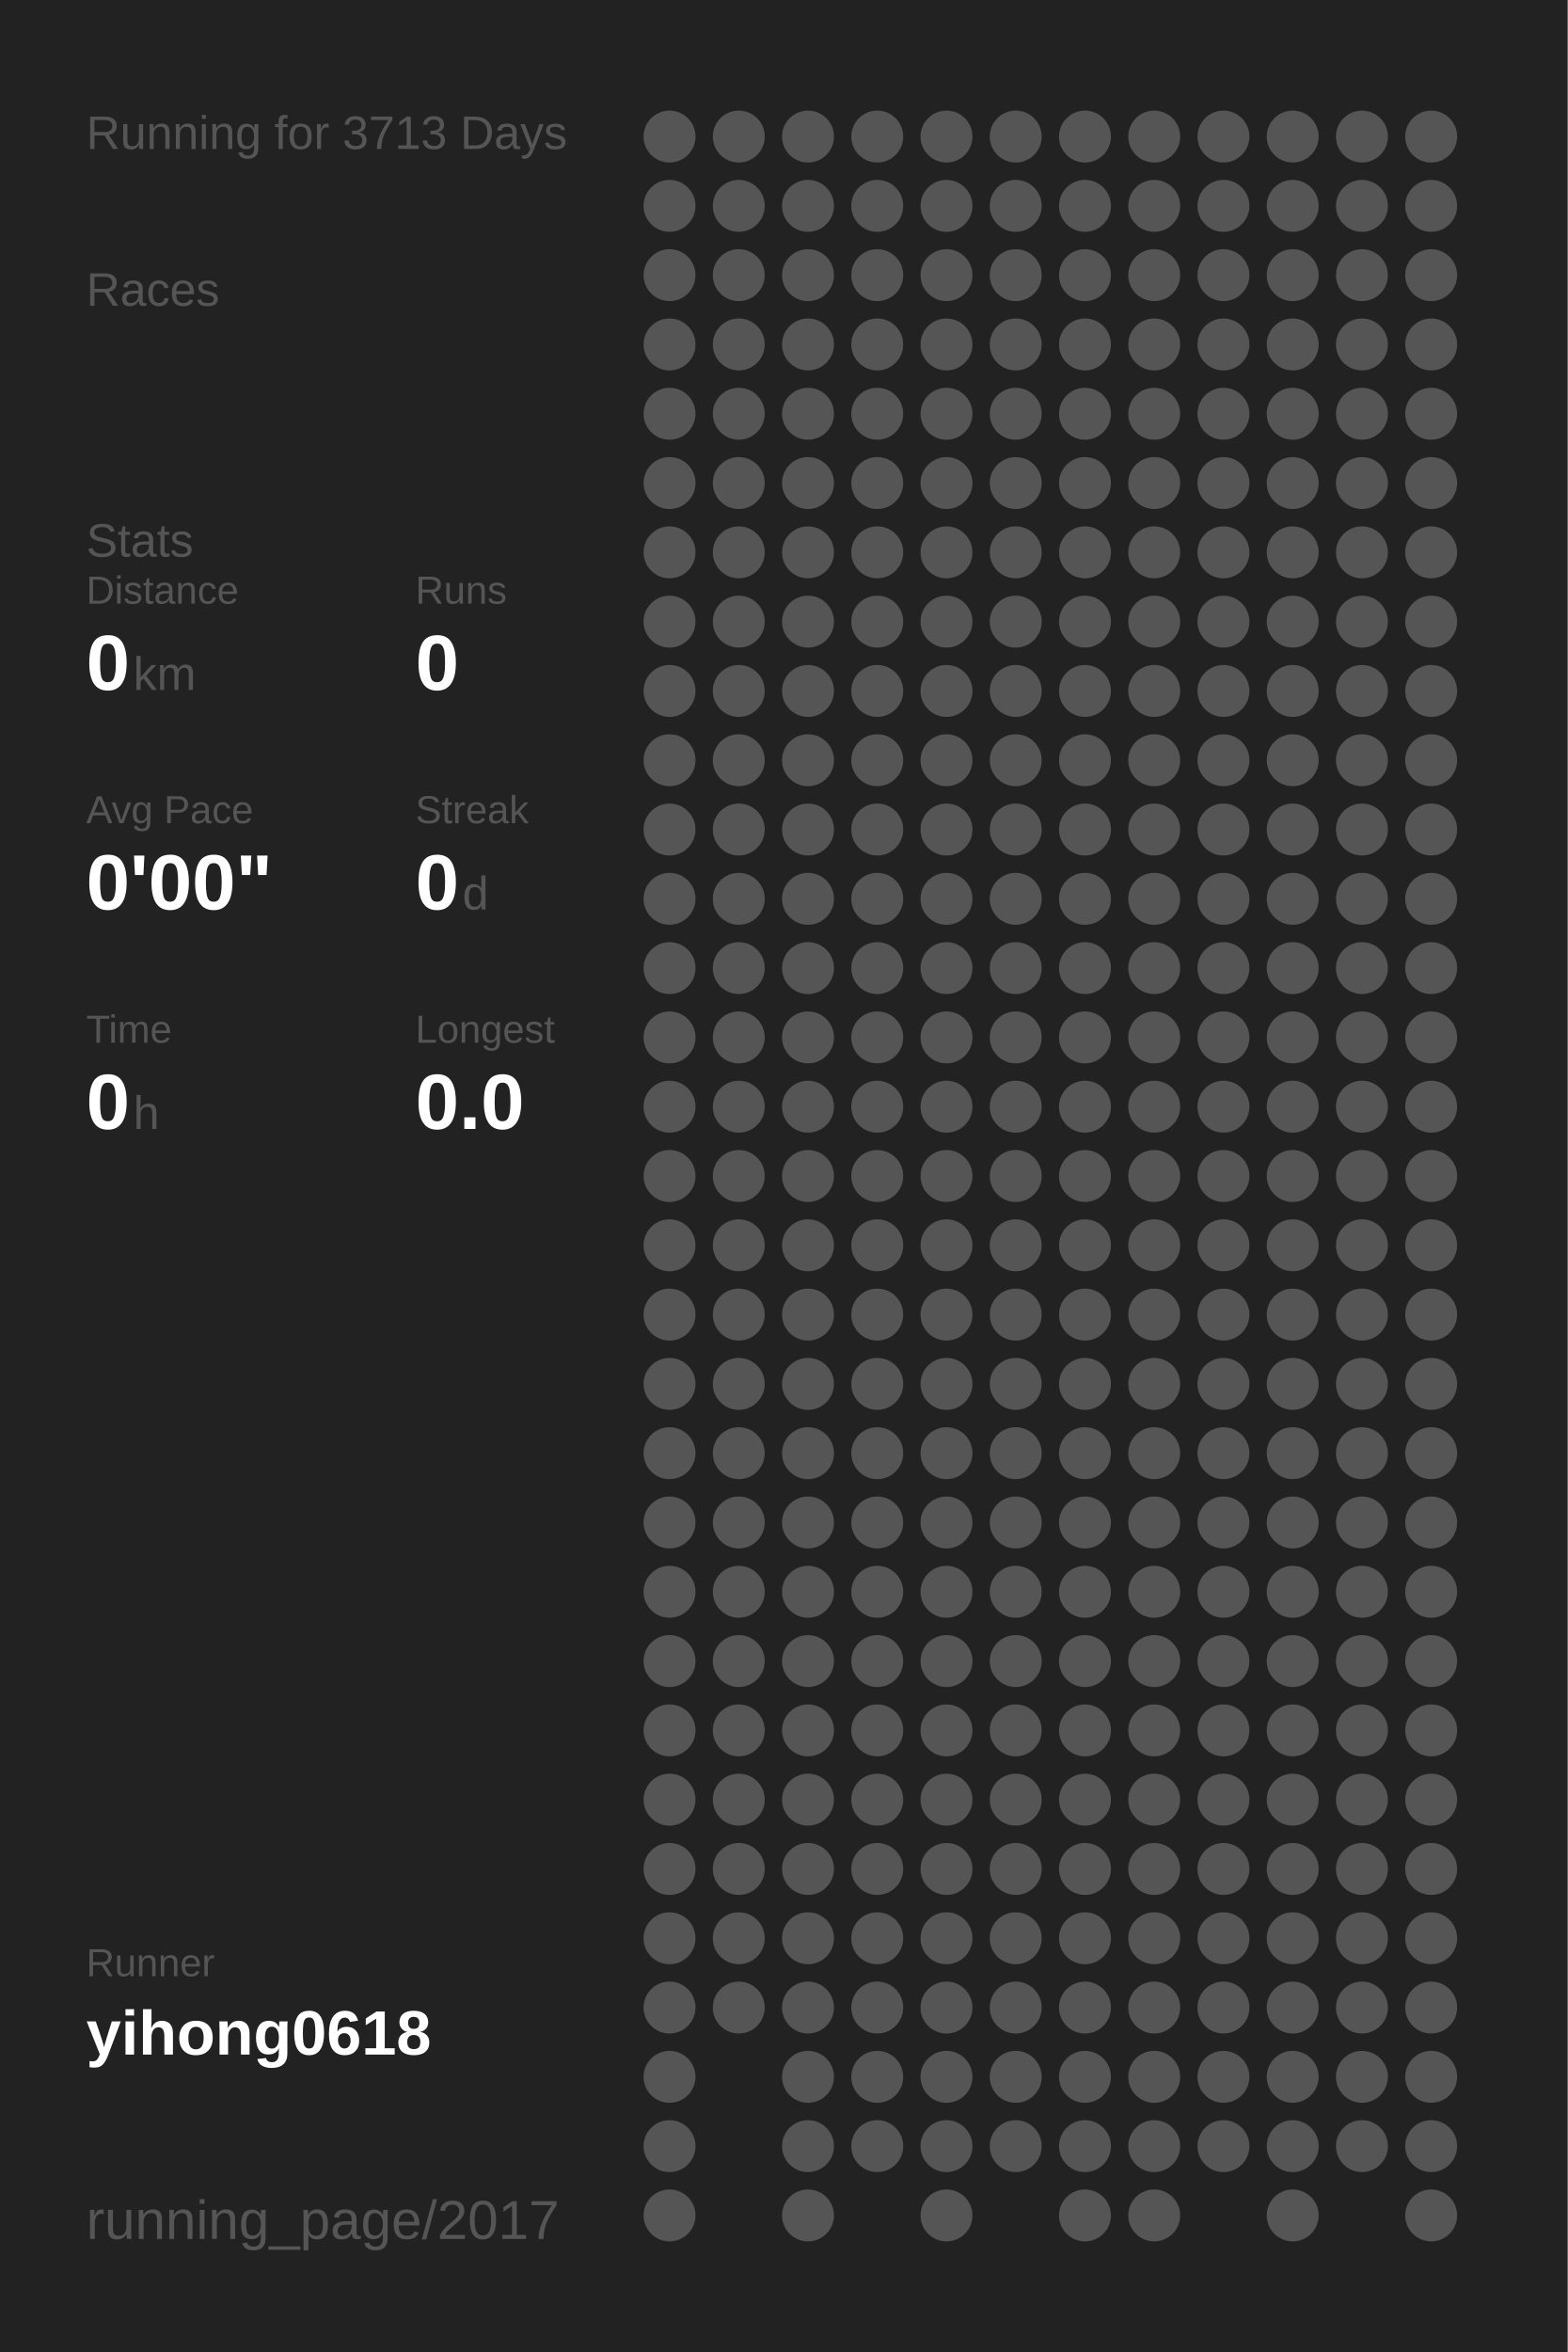
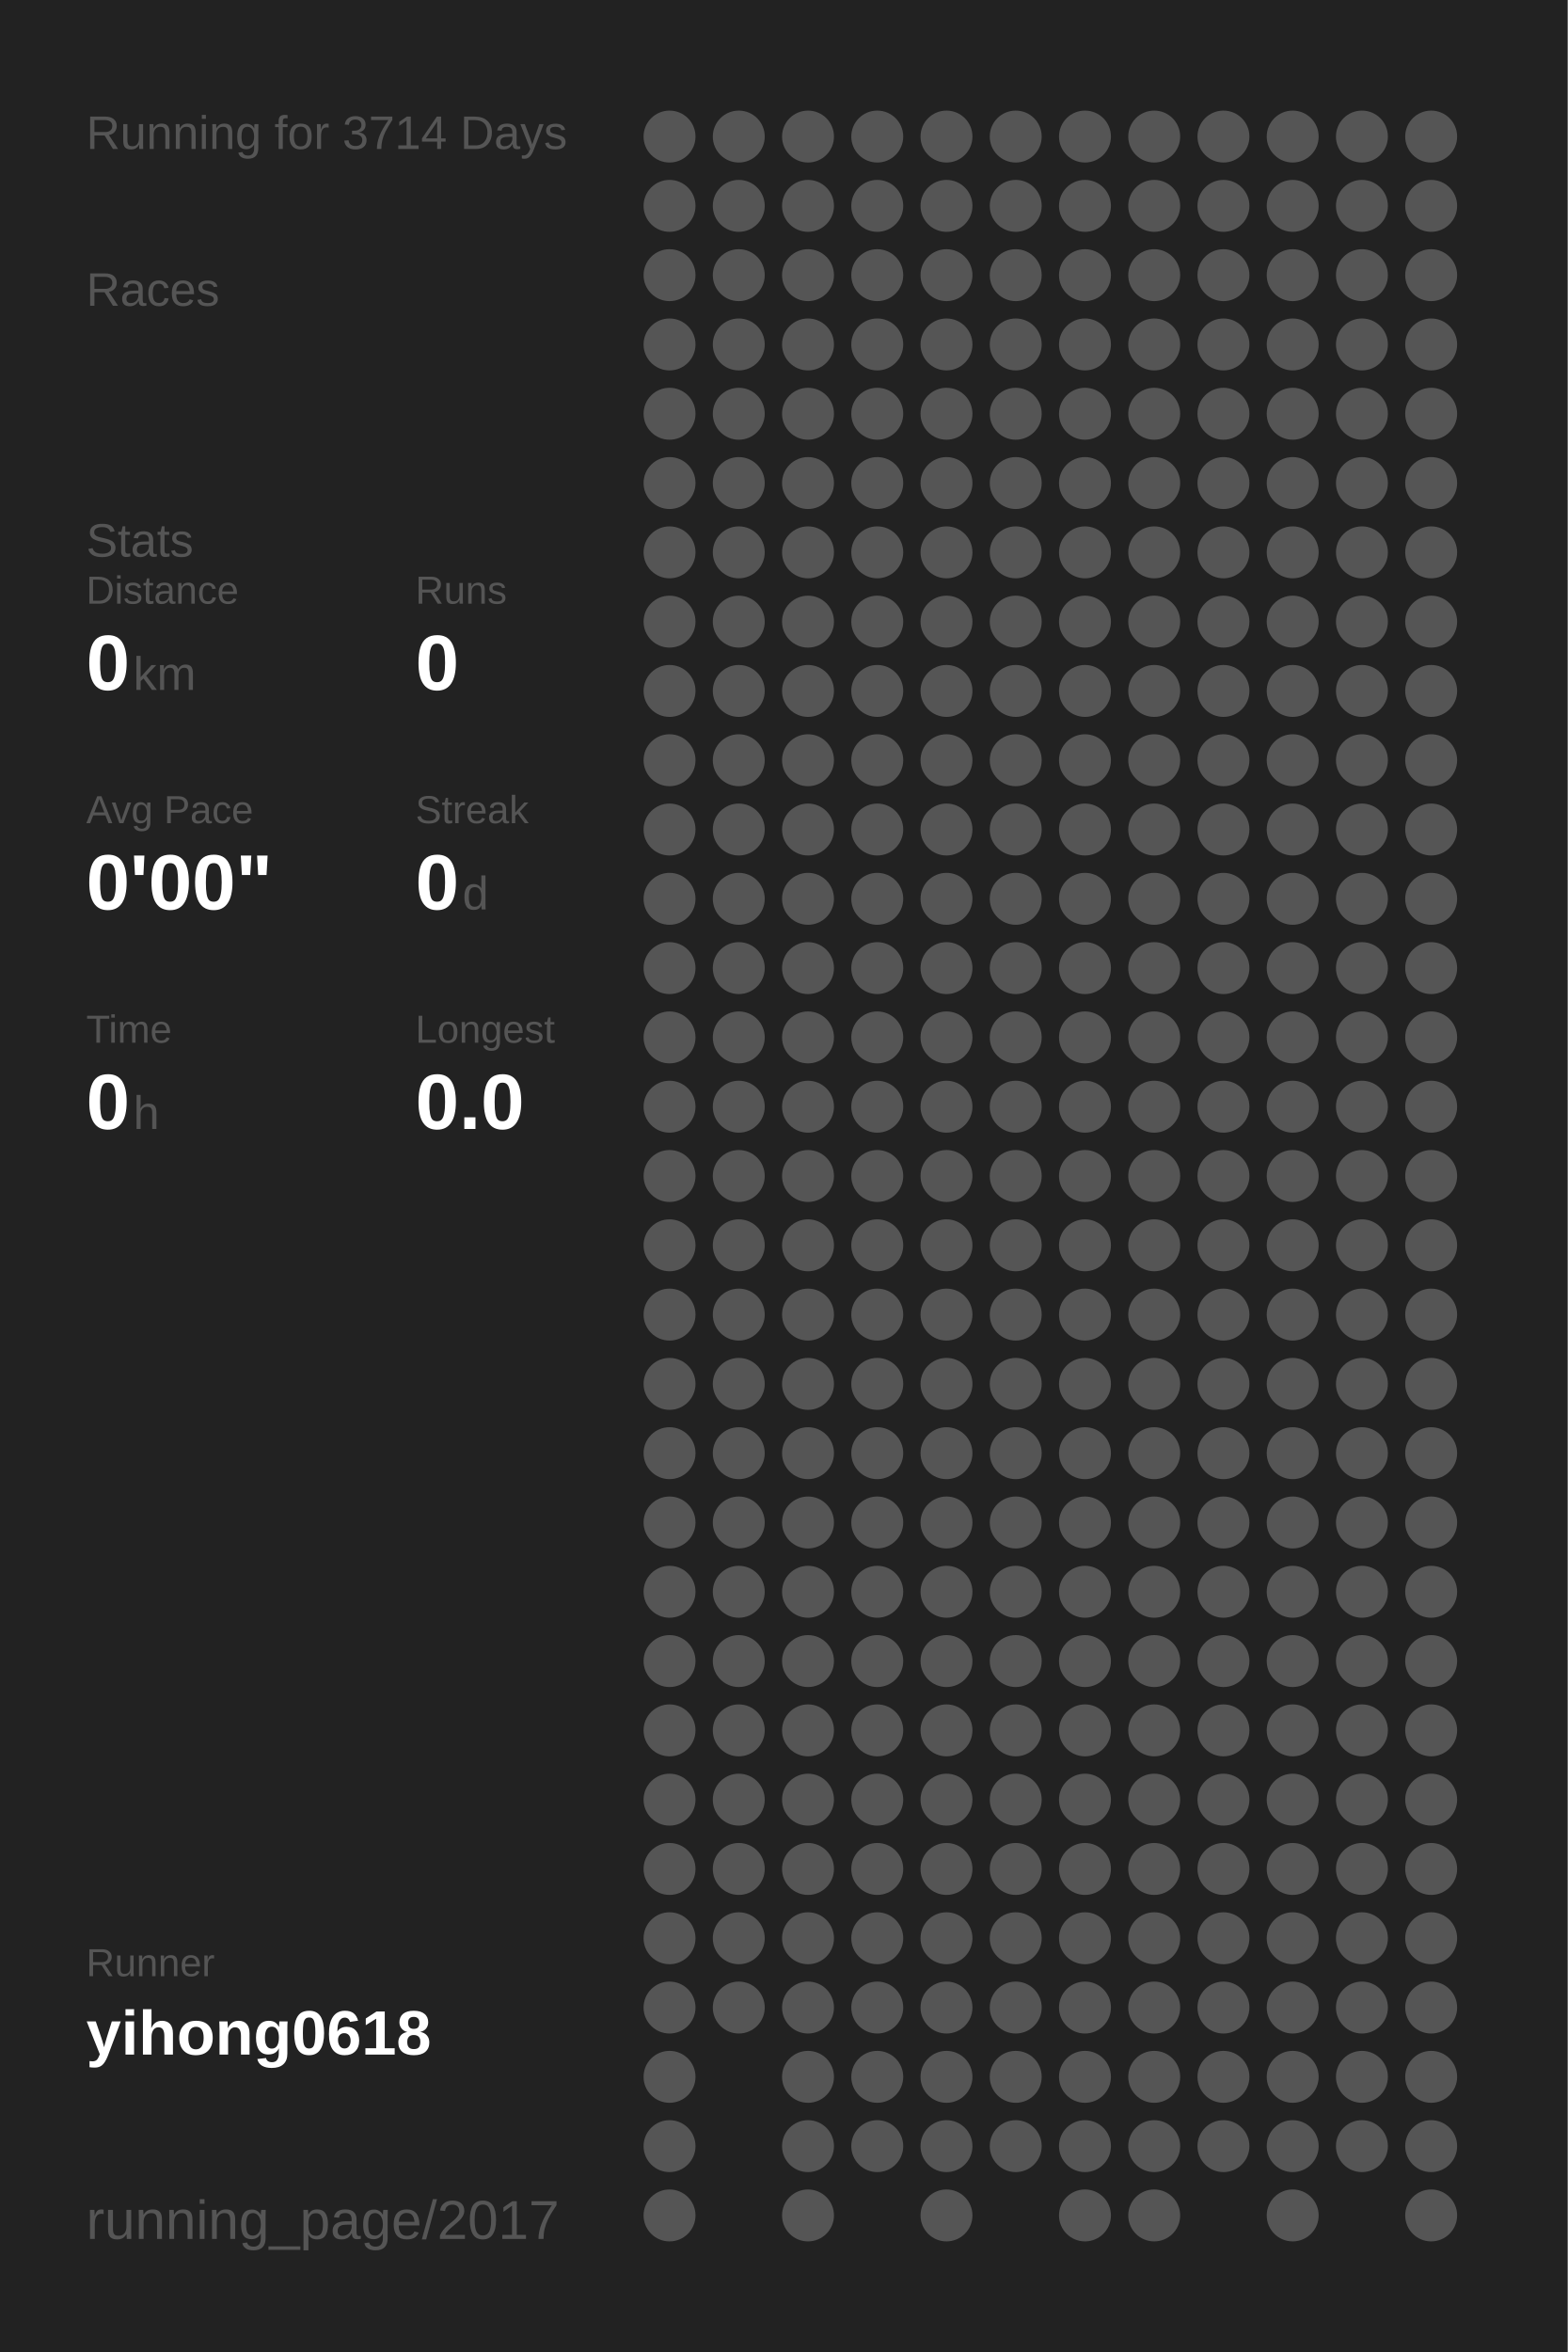
<svg xmlns="http://www.w3.org/2000/svg" baseProfile="full" height="300mm" version="1.1" viewBox="0,0,200,300" width="200mm">
  <defs />
  <rect fill="#222222" height="300" width="200" x="0" y="0" />
-   <text fill="#555555" style="font-size:6px; font-family:Arial;" x="11" y="19">Running for 3713 Days</text>
+   <text fill="#555555" style="font-size:6px; font-family:Arial;" x="11" y="19">Running for 3714 Days</text>
  <text fill="#555555" style="font-size:6px; font-family:Arial;" x="11" y="39">Races</text>
  <text fill="#555555" style="font-size:6px; font-family:Arial;" x="11" y="71">Stats</text>
  <text fill="#555555" style="font-size:5px; font-family:Arial;" x="11" y="77">Distance</text>
  <text fill="#FFFFFF" style="font-size:10px; font-family:Arial; font-weight:bold;" x="11" y="88">0</text>
  <text fill="#555555" style="font-size:6px; font-family:Arial;" x="17" y="88">km</text>
  <text fill="#555555" style="font-size:5px; font-family:Arial;" x="53" y="77">Runs</text>
  <text fill="#FFFFFF" style="font-size:10px; font-family:Arial; font-weight:bold;" x="53" y="88">0</text>
  <text fill="#555555" style="font-size:5px; font-family:Arial;" x="11" y="105">Avg Pace</text>
  <text fill="#FFFFFF" style="font-size:10px; font-family:Arial; font-weight:bold;" x="11" y="116">0'00"</text>
  <text fill="#555555" style="font-size:5px; font-family:Arial;" x="53" y="105">Streak</text>
  <text fill="#FFFFFF" style="font-size:10px; font-family:Arial; font-weight:bold;" x="53" y="116">0</text>
  <text fill="#555555" style="font-size:6px; font-family:Arial;" x="59" y="116">d</text>
  <text fill="#555555" style="font-size:5px; font-family:Arial;" x="11" y="133">Time</text>
  <text fill="#FFFFFF" style="font-size:10px; font-family:Arial; font-weight:bold;" x="11" y="144">0</text>
  <text fill="#555555" style="font-size:6px; font-family:Arial;" x="17" y="144">h</text>
  <text fill="#555555" style="font-size:5px; font-family:Arial;" x="53" y="133">Longest</text>
  <text fill="#FFFFFF" style="font-size:10px; font-family:Arial; font-weight:bold;" x="53" y="144">0.0</text>
  <text fill="#555555" style="font-size:5px; font-family:Arial;" x="11" y="252.065">Runner</text>
  <text fill="#FFFFFF" style="font-size:8px; font-family:Arial; font-weight:bold;" x="11" y="262.065">yihong0618</text>
  <text fill="#555555" style="font-size:7px; font-family:Arial;" x="11" y="285.581">running_page/2017</text>
  <circle cx="85.417" cy="17.419" fill="#555555" r="3.312" />
  <circle cx="85.417" cy="26.258" fill="#555555" r="3.312" />
  <circle cx="85.417" cy="35.097" fill="#555555" r="3.312" />
  <circle cx="85.417" cy="43.935" fill="#555555" r="3.312" />
  <circle cx="85.417" cy="52.774" fill="#555555" r="3.312" />
  <circle cx="85.417" cy="61.613" fill="#555555" r="3.312" />
  <circle cx="85.417" cy="70.452" fill="#555555" r="3.312" />
  <circle cx="85.417" cy="79.29" fill="#555555" r="3.312" />
  <circle cx="85.417" cy="88.129" fill="#555555" r="3.312" />
  <circle cx="85.417" cy="96.968" fill="#555555" r="3.312" />
  <circle cx="85.417" cy="105.806" fill="#555555" r="3.312" />
  <circle cx="85.417" cy="114.645" fill="#555555" r="3.312" />
  <circle cx="85.417" cy="123.484" fill="#555555" r="3.312" />
  <circle cx="85.417" cy="132.323" fill="#555555" r="3.312" />
  <circle cx="85.417" cy="141.161" fill="#555555" r="3.312" />
  <circle cx="85.417" cy="150" fill="#555555" r="3.312" />
  <circle cx="85.417" cy="158.839" fill="#555555" r="3.312" />
  <circle cx="85.417" cy="167.677" fill="#555555" r="3.312" />
  <circle cx="85.417" cy="176.516" fill="#555555" r="3.312" />
  <circle cx="85.417" cy="185.355" fill="#555555" r="3.312" />
  <circle cx="85.417" cy="194.194" fill="#555555" r="3.312" />
  <circle cx="85.417" cy="203.032" fill="#555555" r="3.312" />
  <circle cx="85.417" cy="211.871" fill="#555555" r="3.312" />
  <circle cx="85.417" cy="220.71" fill="#555555" r="3.312" />
  <circle cx="85.417" cy="229.548" fill="#555555" r="3.312" />
  <circle cx="85.417" cy="238.387" fill="#555555" r="3.312" />
  <circle cx="85.417" cy="247.226" fill="#555555" r="3.312" />
  <circle cx="85.417" cy="256.065" fill="#555555" r="3.312" />
  <circle cx="85.417" cy="264.903" fill="#555555" r="3.312" />
  <circle cx="85.417" cy="273.742" fill="#555555" r="3.312" />
  <circle cx="85.417" cy="282.581" fill="#555555" r="3.312" />
  <circle cx="94.25" cy="17.419" fill="#555555" r="3.312" />
  <circle cx="94.25" cy="26.258" fill="#555555" r="3.312" />
  <circle cx="94.25" cy="35.097" fill="#555555" r="3.312" />
  <circle cx="94.25" cy="43.935" fill="#555555" r="3.312" />
  <circle cx="94.25" cy="52.774" fill="#555555" r="3.312" />
  <circle cx="94.25" cy="61.613" fill="#555555" r="3.312" />
  <circle cx="94.25" cy="70.452" fill="#555555" r="3.312" />
  <circle cx="94.25" cy="79.29" fill="#555555" r="3.312" />
  <circle cx="94.25" cy="88.129" fill="#555555" r="3.312" />
  <circle cx="94.25" cy="96.968" fill="#555555" r="3.312" />
  <circle cx="94.25" cy="105.806" fill="#555555" r="3.312" />
  <circle cx="94.25" cy="114.645" fill="#555555" r="3.312" />
  <circle cx="94.25" cy="123.484" fill="#555555" r="3.312" />
  <circle cx="94.25" cy="132.323" fill="#555555" r="3.312" />
  <circle cx="94.25" cy="141.161" fill="#555555" r="3.312" />
  <circle cx="94.25" cy="150" fill="#555555" r="3.312" />
  <circle cx="94.25" cy="158.839" fill="#555555" r="3.312" />
  <circle cx="94.25" cy="167.677" fill="#555555" r="3.312" />
  <circle cx="94.25" cy="176.516" fill="#555555" r="3.312" />
  <circle cx="94.25" cy="185.355" fill="#555555" r="3.312" />
  <circle cx="94.25" cy="194.194" fill="#555555" r="3.312" />
  <circle cx="94.25" cy="203.032" fill="#555555" r="3.312" />
  <circle cx="94.25" cy="211.871" fill="#555555" r="3.312" />
  <circle cx="94.25" cy="220.71" fill="#555555" r="3.312" />
  <circle cx="94.25" cy="229.548" fill="#555555" r="3.312" />
  <circle cx="94.25" cy="238.387" fill="#555555" r="3.312" />
  <circle cx="94.25" cy="247.226" fill="#555555" r="3.312" />
  <circle cx="94.25" cy="256.065" fill="#555555" r="3.312" />
  <circle cx="103.083" cy="17.419" fill="#555555" r="3.312" />
  <circle cx="103.083" cy="26.258" fill="#555555" r="3.312" />
  <circle cx="103.083" cy="35.097" fill="#555555" r="3.312" />
  <circle cx="103.083" cy="43.935" fill="#555555" r="3.312" />
  <circle cx="103.083" cy="52.774" fill="#555555" r="3.312" />
  <circle cx="103.083" cy="61.613" fill="#555555" r="3.312" />
  <circle cx="103.083" cy="70.452" fill="#555555" r="3.312" />
  <circle cx="103.083" cy="79.29" fill="#555555" r="3.312" />
  <circle cx="103.083" cy="88.129" fill="#555555" r="3.312" />
  <circle cx="103.083" cy="96.968" fill="#555555" r="3.312" />
  <circle cx="103.083" cy="105.806" fill="#555555" r="3.312" />
  <circle cx="103.083" cy="114.645" fill="#555555" r="3.312" />
  <circle cx="103.083" cy="123.484" fill="#555555" r="3.312" />
  <circle cx="103.083" cy="132.323" fill="#555555" r="3.312" />
  <circle cx="103.083" cy="141.161" fill="#555555" r="3.312" />
  <circle cx="103.083" cy="150" fill="#555555" r="3.312" />
  <circle cx="103.083" cy="158.839" fill="#555555" r="3.312" />
  <circle cx="103.083" cy="167.677" fill="#555555" r="3.312" />
  <circle cx="103.083" cy="176.516" fill="#555555" r="3.312" />
  <circle cx="103.083" cy="185.355" fill="#555555" r="3.312" />
  <circle cx="103.083" cy="194.194" fill="#555555" r="3.312" />
  <circle cx="103.083" cy="203.032" fill="#555555" r="3.312" />
  <circle cx="103.083" cy="211.871" fill="#555555" r="3.312" />
  <circle cx="103.083" cy="220.71" fill="#555555" r="3.312" />
  <circle cx="103.083" cy="229.548" fill="#555555" r="3.312" />
  <circle cx="103.083" cy="238.387" fill="#555555" r="3.312" />
  <circle cx="103.083" cy="247.226" fill="#555555" r="3.312" />
  <circle cx="103.083" cy="256.065" fill="#555555" r="3.312" />
  <circle cx="103.083" cy="264.903" fill="#555555" r="3.312" />
  <circle cx="103.083" cy="273.742" fill="#555555" r="3.312" />
  <circle cx="103.083" cy="282.581" fill="#555555" r="3.312" />
  <circle cx="111.917" cy="17.419" fill="#555555" r="3.312" />
  <circle cx="111.917" cy="26.258" fill="#555555" r="3.312" />
  <circle cx="111.917" cy="35.097" fill="#555555" r="3.312" />
  <circle cx="111.917" cy="43.935" fill="#555555" r="3.312" />
  <circle cx="111.917" cy="52.774" fill="#555555" r="3.312" />
  <circle cx="111.917" cy="61.613" fill="#555555" r="3.312" />
  <circle cx="111.917" cy="70.452" fill="#555555" r="3.312" />
  <circle cx="111.917" cy="79.29" fill="#555555" r="3.312" />
  <circle cx="111.917" cy="88.129" fill="#555555" r="3.312" />
  <circle cx="111.917" cy="96.968" fill="#555555" r="3.312" />
  <circle cx="111.917" cy="105.806" fill="#555555" r="3.312" />
  <circle cx="111.917" cy="114.645" fill="#555555" r="3.312" />
  <circle cx="111.917" cy="123.484" fill="#555555" r="3.312" />
  <circle cx="111.917" cy="132.323" fill="#555555" r="3.312" />
  <circle cx="111.917" cy="141.161" fill="#555555" r="3.312" />
  <circle cx="111.917" cy="150" fill="#555555" r="3.312" />
  <circle cx="111.917" cy="158.839" fill="#555555" r="3.312" />
  <circle cx="111.917" cy="167.677" fill="#555555" r="3.312" />
  <circle cx="111.917" cy="176.516" fill="#555555" r="3.312" />
  <circle cx="111.917" cy="185.355" fill="#555555" r="3.312" />
  <circle cx="111.917" cy="194.194" fill="#555555" r="3.312" />
  <circle cx="111.917" cy="203.032" fill="#555555" r="3.312" />
  <circle cx="111.917" cy="211.871" fill="#555555" r="3.312" />
  <circle cx="111.917" cy="220.71" fill="#555555" r="3.312" />
  <circle cx="111.917" cy="229.548" fill="#555555" r="3.312" />
  <circle cx="111.917" cy="238.387" fill="#555555" r="3.312" />
  <circle cx="111.917" cy="247.226" fill="#555555" r="3.312" />
  <circle cx="111.917" cy="256.065" fill="#555555" r="3.312" />
  <circle cx="111.917" cy="264.903" fill="#555555" r="3.312" />
  <circle cx="111.917" cy="273.742" fill="#555555" r="3.312" />
  <circle cx="120.75" cy="17.419" fill="#555555" r="3.312" />
  <circle cx="120.75" cy="26.258" fill="#555555" r="3.312" />
  <circle cx="120.75" cy="35.097" fill="#555555" r="3.312" />
  <circle cx="120.75" cy="43.935" fill="#555555" r="3.312" />
  <circle cx="120.75" cy="52.774" fill="#555555" r="3.312" />
  <circle cx="120.75" cy="61.613" fill="#555555" r="3.312" />
  <circle cx="120.75" cy="70.452" fill="#555555" r="3.312" />
  <circle cx="120.75" cy="79.29" fill="#555555" r="3.312" />
  <circle cx="120.75" cy="88.129" fill="#555555" r="3.312" />
  <circle cx="120.75" cy="96.968" fill="#555555" r="3.312" />
  <circle cx="120.75" cy="105.806" fill="#555555" r="3.312" />
  <circle cx="120.75" cy="114.645" fill="#555555" r="3.312" />
  <circle cx="120.75" cy="123.484" fill="#555555" r="3.312" />
  <circle cx="120.75" cy="132.323" fill="#555555" r="3.312" />
  <circle cx="120.75" cy="141.161" fill="#555555" r="3.312" />
  <circle cx="120.75" cy="150" fill="#555555" r="3.312" />
  <circle cx="120.75" cy="158.839" fill="#555555" r="3.312" />
  <circle cx="120.75" cy="167.677" fill="#555555" r="3.312" />
  <circle cx="120.75" cy="176.516" fill="#555555" r="3.312" />
  <circle cx="120.75" cy="185.355" fill="#555555" r="3.312" />
  <circle cx="120.75" cy="194.194" fill="#555555" r="3.312" />
  <circle cx="120.75" cy="203.032" fill="#555555" r="3.312" />
  <circle cx="120.75" cy="211.871" fill="#555555" r="3.312" />
  <circle cx="120.75" cy="220.71" fill="#555555" r="3.312" />
  <circle cx="120.75" cy="229.548" fill="#555555" r="3.312" />
  <circle cx="120.75" cy="238.387" fill="#555555" r="3.312" />
  <circle cx="120.75" cy="247.226" fill="#555555" r="3.312" />
  <circle cx="120.75" cy="256.065" fill="#555555" r="3.312" />
  <circle cx="120.75" cy="264.903" fill="#555555" r="3.312" />
  <circle cx="120.75" cy="273.742" fill="#555555" r="3.312" />
  <circle cx="120.75" cy="282.581" fill="#555555" r="3.312" />
  <circle cx="129.583" cy="17.419" fill="#555555" r="3.312" />
  <circle cx="129.583" cy="26.258" fill="#555555" r="3.312" />
  <circle cx="129.583" cy="35.097" fill="#555555" r="3.312" />
  <circle cx="129.583" cy="43.935" fill="#555555" r="3.312" />
  <circle cx="129.583" cy="52.774" fill="#555555" r="3.312" />
  <circle cx="129.583" cy="61.613" fill="#555555" r="3.312" />
  <circle cx="129.583" cy="70.452" fill="#555555" r="3.312" />
  <circle cx="129.583" cy="79.29" fill="#555555" r="3.312" />
  <circle cx="129.583" cy="88.129" fill="#555555" r="3.312" />
  <circle cx="129.583" cy="96.968" fill="#555555" r="3.312" />
  <circle cx="129.583" cy="105.806" fill="#555555" r="3.312" />
  <circle cx="129.583" cy="114.645" fill="#555555" r="3.312" />
  <circle cx="129.583" cy="123.484" fill="#555555" r="3.312" />
  <circle cx="129.583" cy="132.323" fill="#555555" r="3.312" />
  <circle cx="129.583" cy="141.161" fill="#555555" r="3.312" />
  <circle cx="129.583" cy="150" fill="#555555" r="3.312" />
  <circle cx="129.583" cy="158.839" fill="#555555" r="3.312" />
  <circle cx="129.583" cy="167.677" fill="#555555" r="3.312" />
  <circle cx="129.583" cy="176.516" fill="#555555" r="3.312" />
  <circle cx="129.583" cy="185.355" fill="#555555" r="3.312" />
  <circle cx="129.583" cy="194.194" fill="#555555" r="3.312" />
  <circle cx="129.583" cy="203.032" fill="#555555" r="3.312" />
  <circle cx="129.583" cy="211.871" fill="#555555" r="3.312" />
  <circle cx="129.583" cy="220.71" fill="#555555" r="3.312" />
  <circle cx="129.583" cy="229.548" fill="#555555" r="3.312" />
  <circle cx="129.583" cy="238.387" fill="#555555" r="3.312" />
  <circle cx="129.583" cy="247.226" fill="#555555" r="3.312" />
  <circle cx="129.583" cy="256.065" fill="#555555" r="3.312" />
  <circle cx="129.583" cy="264.903" fill="#555555" r="3.312" />
  <circle cx="129.583" cy="273.742" fill="#555555" r="3.312" />
  <circle cx="138.417" cy="17.419" fill="#555555" r="3.312" />
  <circle cx="138.417" cy="26.258" fill="#555555" r="3.312" />
  <circle cx="138.417" cy="35.097" fill="#555555" r="3.312" />
  <circle cx="138.417" cy="43.935" fill="#555555" r="3.312" />
  <circle cx="138.417" cy="52.774" fill="#555555" r="3.312" />
  <circle cx="138.417" cy="61.613" fill="#555555" r="3.312" />
  <circle cx="138.417" cy="70.452" fill="#555555" r="3.312" />
  <circle cx="138.417" cy="79.29" fill="#555555" r="3.312" />
  <circle cx="138.417" cy="88.129" fill="#555555" r="3.312" />
  <circle cx="138.417" cy="96.968" fill="#555555" r="3.312" />
  <circle cx="138.417" cy="105.806" fill="#555555" r="3.312" />
  <circle cx="138.417" cy="114.645" fill="#555555" r="3.312" />
  <circle cx="138.417" cy="123.484" fill="#555555" r="3.312" />
  <circle cx="138.417" cy="132.323" fill="#555555" r="3.312" />
  <circle cx="138.417" cy="141.161" fill="#555555" r="3.312" />
  <circle cx="138.417" cy="150" fill="#555555" r="3.312" />
  <circle cx="138.417" cy="158.839" fill="#555555" r="3.312" />
  <circle cx="138.417" cy="167.677" fill="#555555" r="3.312" />
  <circle cx="138.417" cy="176.516" fill="#555555" r="3.312" />
  <circle cx="138.417" cy="185.355" fill="#555555" r="3.312" />
  <circle cx="138.417" cy="194.194" fill="#555555" r="3.312" />
  <circle cx="138.417" cy="203.032" fill="#555555" r="3.312" />
  <circle cx="138.417" cy="211.871" fill="#555555" r="3.312" />
  <circle cx="138.417" cy="220.71" fill="#555555" r="3.312" />
  <circle cx="138.417" cy="229.548" fill="#555555" r="3.312" />
  <circle cx="138.417" cy="238.387" fill="#555555" r="3.312" />
  <circle cx="138.417" cy="247.226" fill="#555555" r="3.312" />
  <circle cx="138.417" cy="256.065" fill="#555555" r="3.312" />
  <circle cx="138.417" cy="264.903" fill="#555555" r="3.312" />
  <circle cx="138.417" cy="273.742" fill="#555555" r="3.312" />
  <circle cx="138.417" cy="282.581" fill="#555555" r="3.312" />
  <circle cx="147.25" cy="17.419" fill="#555555" r="3.312" />
  <circle cx="147.25" cy="26.258" fill="#555555" r="3.312" />
  <circle cx="147.25" cy="35.097" fill="#555555" r="3.312" />
  <circle cx="147.25" cy="43.935" fill="#555555" r="3.312" />
  <circle cx="147.25" cy="52.774" fill="#555555" r="3.312" />
  <circle cx="147.25" cy="61.613" fill="#555555" r="3.312" />
  <circle cx="147.25" cy="70.452" fill="#555555" r="3.312" />
  <circle cx="147.25" cy="79.29" fill="#555555" r="3.312" />
  <circle cx="147.25" cy="88.129" fill="#555555" r="3.312" />
  <circle cx="147.25" cy="96.968" fill="#555555" r="3.312" />
  <circle cx="147.25" cy="105.806" fill="#555555" r="3.312" />
  <circle cx="147.25" cy="114.645" fill="#555555" r="3.312" />
  <circle cx="147.25" cy="123.484" fill="#555555" r="3.312" />
  <circle cx="147.25" cy="132.323" fill="#555555" r="3.312" />
  <circle cx="147.25" cy="141.161" fill="#555555" r="3.312" />
  <circle cx="147.25" cy="150" fill="#555555" r="3.312" />
  <circle cx="147.25" cy="158.839" fill="#555555" r="3.312" />
  <circle cx="147.25" cy="167.677" fill="#555555" r="3.312" />
  <circle cx="147.25" cy="176.516" fill="#555555" r="3.312" />
  <circle cx="147.25" cy="185.355" fill="#555555" r="3.312" />
  <circle cx="147.25" cy="194.194" fill="#555555" r="3.312" />
  <circle cx="147.25" cy="203.032" fill="#555555" r="3.312" />
  <circle cx="147.25" cy="211.871" fill="#555555" r="3.312" />
  <circle cx="147.25" cy="220.71" fill="#555555" r="3.312" />
  <circle cx="147.25" cy="229.548" fill="#555555" r="3.312" />
  <circle cx="147.25" cy="238.387" fill="#555555" r="3.312" />
  <circle cx="147.25" cy="247.226" fill="#555555" r="3.312" />
  <circle cx="147.25" cy="256.065" fill="#555555" r="3.312" />
  <circle cx="147.25" cy="264.903" fill="#555555" r="3.312" />
  <circle cx="147.25" cy="273.742" fill="#555555" r="3.312" />
  <circle cx="147.25" cy="282.581" fill="#555555" r="3.312" />
  <circle cx="156.083" cy="17.419" fill="#555555" r="3.312" />
  <circle cx="156.083" cy="26.258" fill="#555555" r="3.312" />
  <circle cx="156.083" cy="35.097" fill="#555555" r="3.312" />
  <circle cx="156.083" cy="43.935" fill="#555555" r="3.312" />
  <circle cx="156.083" cy="52.774" fill="#555555" r="3.312" />
  <circle cx="156.083" cy="61.613" fill="#555555" r="3.312" />
  <circle cx="156.083" cy="70.452" fill="#555555" r="3.312" />
  <circle cx="156.083" cy="79.29" fill="#555555" r="3.312" />
  <circle cx="156.083" cy="88.129" fill="#555555" r="3.312" />
  <circle cx="156.083" cy="96.968" fill="#555555" r="3.312" />
  <circle cx="156.083" cy="105.806" fill="#555555" r="3.312" />
  <circle cx="156.083" cy="114.645" fill="#555555" r="3.312" />
  <circle cx="156.083" cy="123.484" fill="#555555" r="3.312" />
  <circle cx="156.083" cy="132.323" fill="#555555" r="3.312" />
  <circle cx="156.083" cy="141.161" fill="#555555" r="3.312" />
  <circle cx="156.083" cy="150" fill="#555555" r="3.312" />
  <circle cx="156.083" cy="158.839" fill="#555555" r="3.312" />
  <circle cx="156.083" cy="167.677" fill="#555555" r="3.312" />
  <circle cx="156.083" cy="176.516" fill="#555555" r="3.312" />
  <circle cx="156.083" cy="185.355" fill="#555555" r="3.312" />
  <circle cx="156.083" cy="194.194" fill="#555555" r="3.312" />
  <circle cx="156.083" cy="203.032" fill="#555555" r="3.312" />
  <circle cx="156.083" cy="211.871" fill="#555555" r="3.312" />
  <circle cx="156.083" cy="220.71" fill="#555555" r="3.312" />
  <circle cx="156.083" cy="229.548" fill="#555555" r="3.312" />
  <circle cx="156.083" cy="238.387" fill="#555555" r="3.312" />
  <circle cx="156.083" cy="247.226" fill="#555555" r="3.312" />
  <circle cx="156.083" cy="256.065" fill="#555555" r="3.312" />
  <circle cx="156.083" cy="264.903" fill="#555555" r="3.312" />
  <circle cx="156.083" cy="273.742" fill="#555555" r="3.312" />
  <circle cx="164.917" cy="17.419" fill="#555555" r="3.312" />
  <circle cx="164.917" cy="26.258" fill="#555555" r="3.312" />
  <circle cx="164.917" cy="35.097" fill="#555555" r="3.312" />
  <circle cx="164.917" cy="43.935" fill="#555555" r="3.312" />
  <circle cx="164.917" cy="52.774" fill="#555555" r="3.312" />
  <circle cx="164.917" cy="61.613" fill="#555555" r="3.312" />
  <circle cx="164.917" cy="70.452" fill="#555555" r="3.312" />
  <circle cx="164.917" cy="79.29" fill="#555555" r="3.312" />
  <circle cx="164.917" cy="88.129" fill="#555555" r="3.312" />
  <circle cx="164.917" cy="96.968" fill="#555555" r="3.312" />
  <circle cx="164.917" cy="105.806" fill="#555555" r="3.312" />
  <circle cx="164.917" cy="114.645" fill="#555555" r="3.312" />
  <circle cx="164.917" cy="123.484" fill="#555555" r="3.312" />
  <circle cx="164.917" cy="132.323" fill="#555555" r="3.312" />
  <circle cx="164.917" cy="141.161" fill="#555555" r="3.312" />
  <circle cx="164.917" cy="150" fill="#555555" r="3.312" />
  <circle cx="164.917" cy="158.839" fill="#555555" r="3.312" />
  <circle cx="164.917" cy="167.677" fill="#555555" r="3.312" />
  <circle cx="164.917" cy="176.516" fill="#555555" r="3.312" />
  <circle cx="164.917" cy="185.355" fill="#555555" r="3.312" />
  <circle cx="164.917" cy="194.194" fill="#555555" r="3.312" />
  <circle cx="164.917" cy="203.032" fill="#555555" r="3.312" />
  <circle cx="164.917" cy="211.871" fill="#555555" r="3.312" />
  <circle cx="164.917" cy="220.71" fill="#555555" r="3.312" />
  <circle cx="164.917" cy="229.548" fill="#555555" r="3.312" />
  <circle cx="164.917" cy="238.387" fill="#555555" r="3.312" />
  <circle cx="164.917" cy="247.226" fill="#555555" r="3.312" />
  <circle cx="164.917" cy="256.065" fill="#555555" r="3.312" />
  <circle cx="164.917" cy="264.903" fill="#555555" r="3.312" />
  <circle cx="164.917" cy="273.742" fill="#555555" r="3.312" />
  <circle cx="164.917" cy="282.581" fill="#555555" r="3.312" />
  <circle cx="173.75" cy="17.419" fill="#555555" r="3.312" />
  <circle cx="173.75" cy="26.258" fill="#555555" r="3.312" />
  <circle cx="173.75" cy="35.097" fill="#555555" r="3.312" />
  <circle cx="173.75" cy="43.935" fill="#555555" r="3.312" />
  <circle cx="173.75" cy="52.774" fill="#555555" r="3.312" />
  <circle cx="173.75" cy="61.613" fill="#555555" r="3.312" />
  <circle cx="173.75" cy="70.452" fill="#555555" r="3.312" />
  <circle cx="173.75" cy="79.29" fill="#555555" r="3.312" />
  <circle cx="173.75" cy="88.129" fill="#555555" r="3.312" />
  <circle cx="173.75" cy="96.968" fill="#555555" r="3.312" />
  <circle cx="173.75" cy="105.806" fill="#555555" r="3.312" />
  <circle cx="173.75" cy="114.645" fill="#555555" r="3.312" />
  <circle cx="173.75" cy="123.484" fill="#555555" r="3.312" />
  <circle cx="173.75" cy="132.323" fill="#555555" r="3.312" />
  <circle cx="173.75" cy="141.161" fill="#555555" r="3.312" />
  <circle cx="173.75" cy="150" fill="#555555" r="3.312" />
  <circle cx="173.75" cy="158.839" fill="#555555" r="3.312" />
  <circle cx="173.75" cy="167.677" fill="#555555" r="3.312" />
  <circle cx="173.75" cy="176.516" fill="#555555" r="3.312" />
  <circle cx="173.75" cy="185.355" fill="#555555" r="3.312" />
  <circle cx="173.75" cy="194.194" fill="#555555" r="3.312" />
  <circle cx="173.75" cy="203.032" fill="#555555" r="3.312" />
  <circle cx="173.75" cy="211.871" fill="#555555" r="3.312" />
  <circle cx="173.75" cy="220.71" fill="#555555" r="3.312" />
  <circle cx="173.75" cy="229.548" fill="#555555" r="3.312" />
  <circle cx="173.75" cy="238.387" fill="#555555" r="3.312" />
  <circle cx="173.75" cy="247.226" fill="#555555" r="3.312" />
  <circle cx="173.75" cy="256.065" fill="#555555" r="3.312" />
  <circle cx="173.75" cy="264.903" fill="#555555" r="3.312" />
  <circle cx="173.75" cy="273.742" fill="#555555" r="3.312" />
  <circle cx="182.583" cy="17.419" fill="#555555" r="3.312" />
  <circle cx="182.583" cy="26.258" fill="#555555" r="3.312" />
  <circle cx="182.583" cy="35.097" fill="#555555" r="3.312" />
  <circle cx="182.583" cy="43.935" fill="#555555" r="3.312" />
  <circle cx="182.583" cy="52.774" fill="#555555" r="3.312" />
  <circle cx="182.583" cy="61.613" fill="#555555" r="3.312" />
  <circle cx="182.583" cy="70.452" fill="#555555" r="3.312" />
  <circle cx="182.583" cy="79.29" fill="#555555" r="3.312" />
  <circle cx="182.583" cy="88.129" fill="#555555" r="3.312" />
  <circle cx="182.583" cy="96.968" fill="#555555" r="3.312" />
  <circle cx="182.583" cy="105.806" fill="#555555" r="3.312" />
  <circle cx="182.583" cy="114.645" fill="#555555" r="3.312" />
  <circle cx="182.583" cy="123.484" fill="#555555" r="3.312" />
  <circle cx="182.583" cy="132.323" fill="#555555" r="3.312" />
  <circle cx="182.583" cy="141.161" fill="#555555" r="3.312" />
  <circle cx="182.583" cy="150" fill="#555555" r="3.312" />
  <circle cx="182.583" cy="158.839" fill="#555555" r="3.312" />
  <circle cx="182.583" cy="167.677" fill="#555555" r="3.312" />
  <circle cx="182.583" cy="176.516" fill="#555555" r="3.312" />
  <circle cx="182.583" cy="185.355" fill="#555555" r="3.312" />
  <circle cx="182.583" cy="194.194" fill="#555555" r="3.312" />
  <circle cx="182.583" cy="203.032" fill="#555555" r="3.312" />
  <circle cx="182.583" cy="211.871" fill="#555555" r="3.312" />
  <circle cx="182.583" cy="220.71" fill="#555555" r="3.312" />
  <circle cx="182.583" cy="229.548" fill="#555555" r="3.312" />
  <circle cx="182.583" cy="238.387" fill="#555555" r="3.312" />
  <circle cx="182.583" cy="247.226" fill="#555555" r="3.312" />
  <circle cx="182.583" cy="256.065" fill="#555555" r="3.312" />
  <circle cx="182.583" cy="264.903" fill="#555555" r="3.312" />
  <circle cx="182.583" cy="273.742" fill="#555555" r="3.312" />
  <circle cx="182.583" cy="282.581" fill="#555555" r="3.312" />
</svg>
